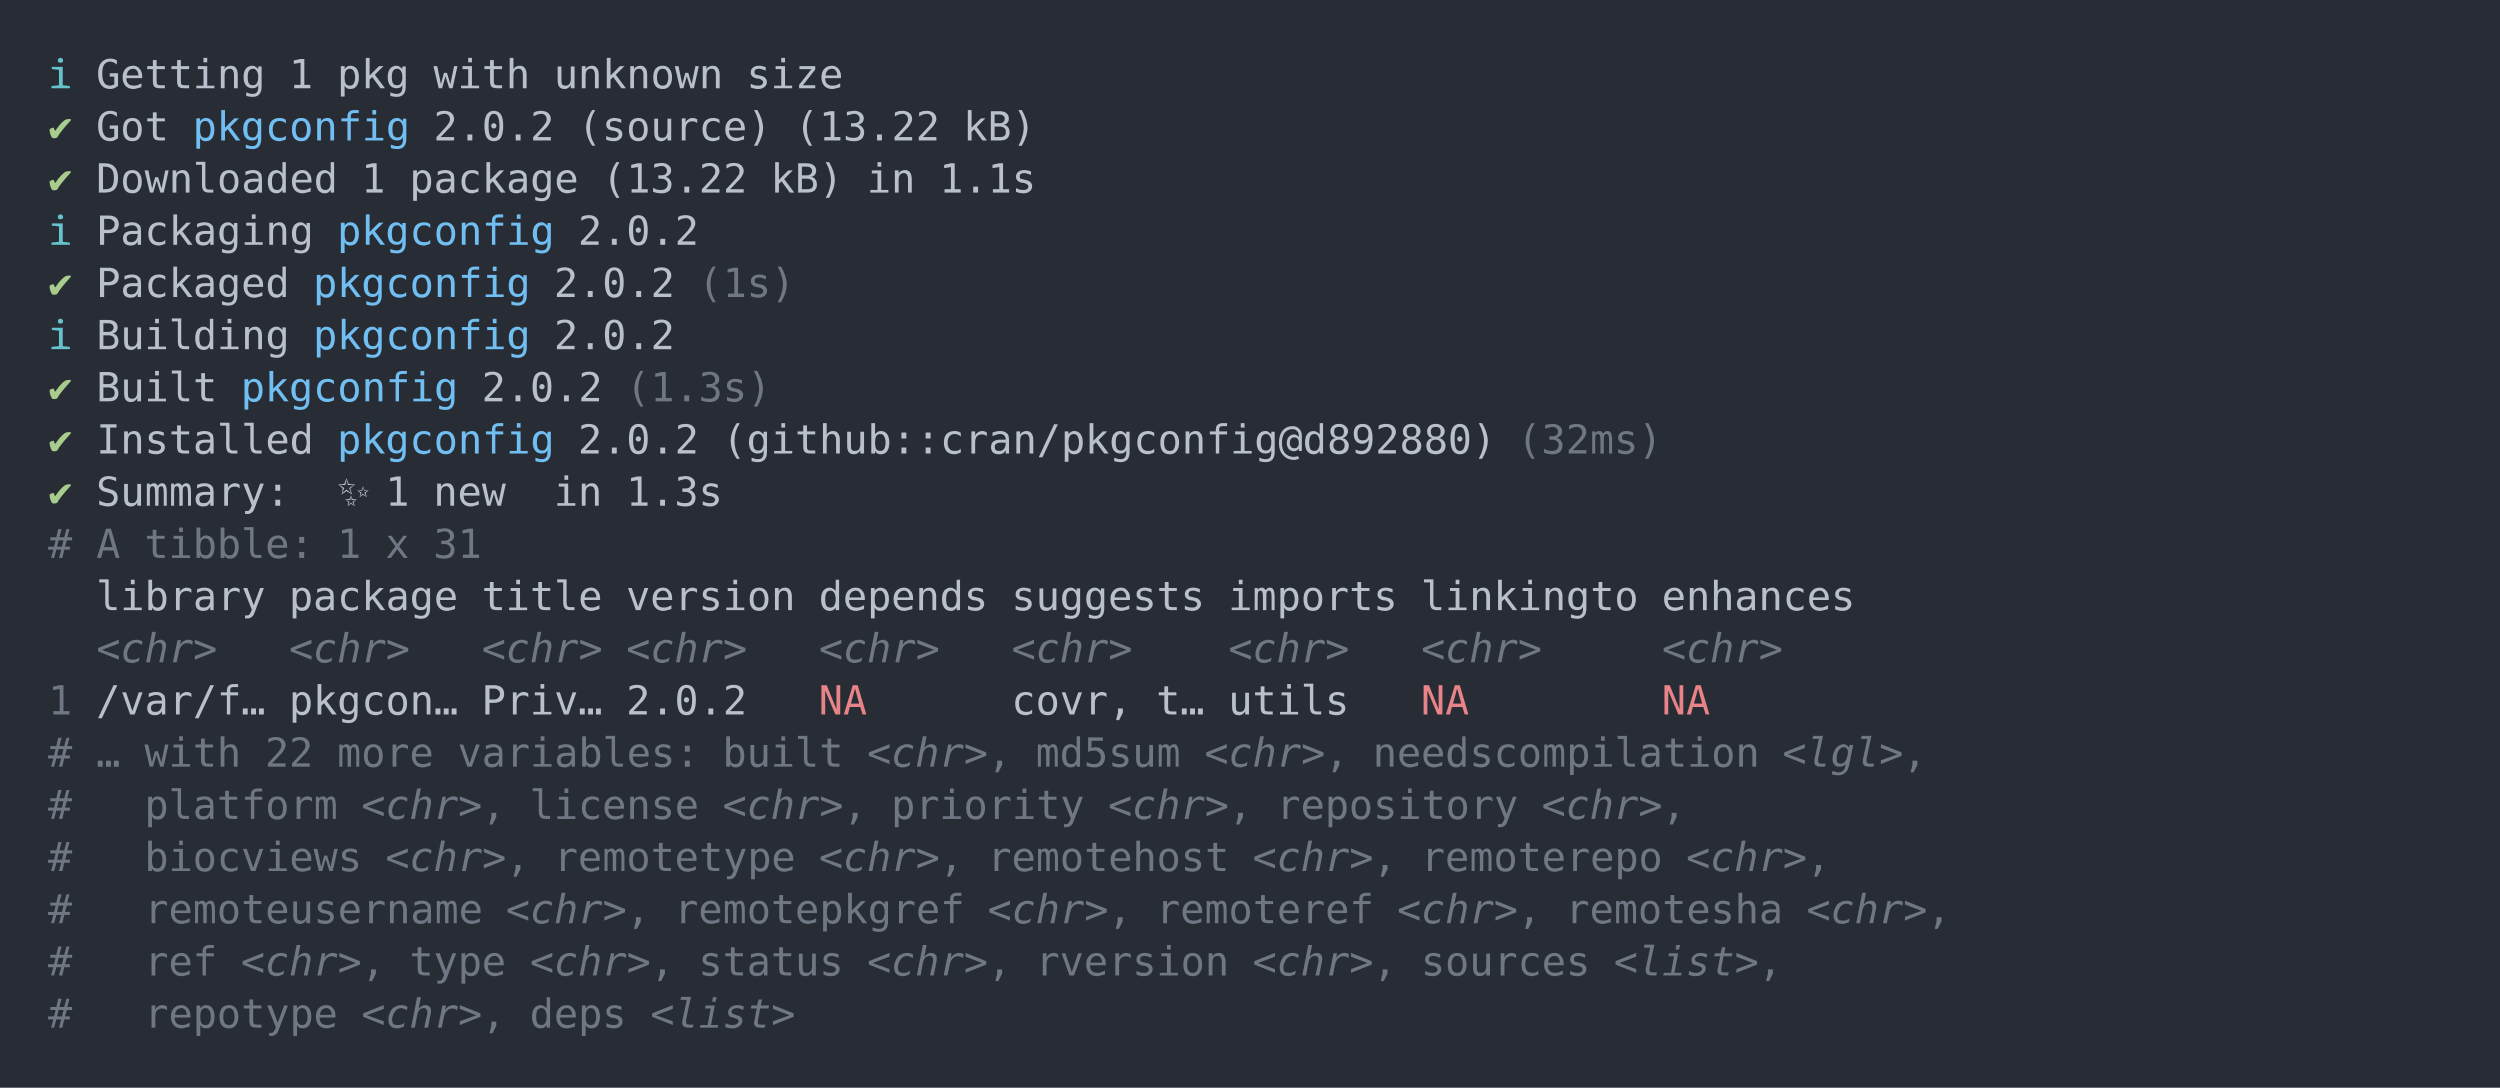
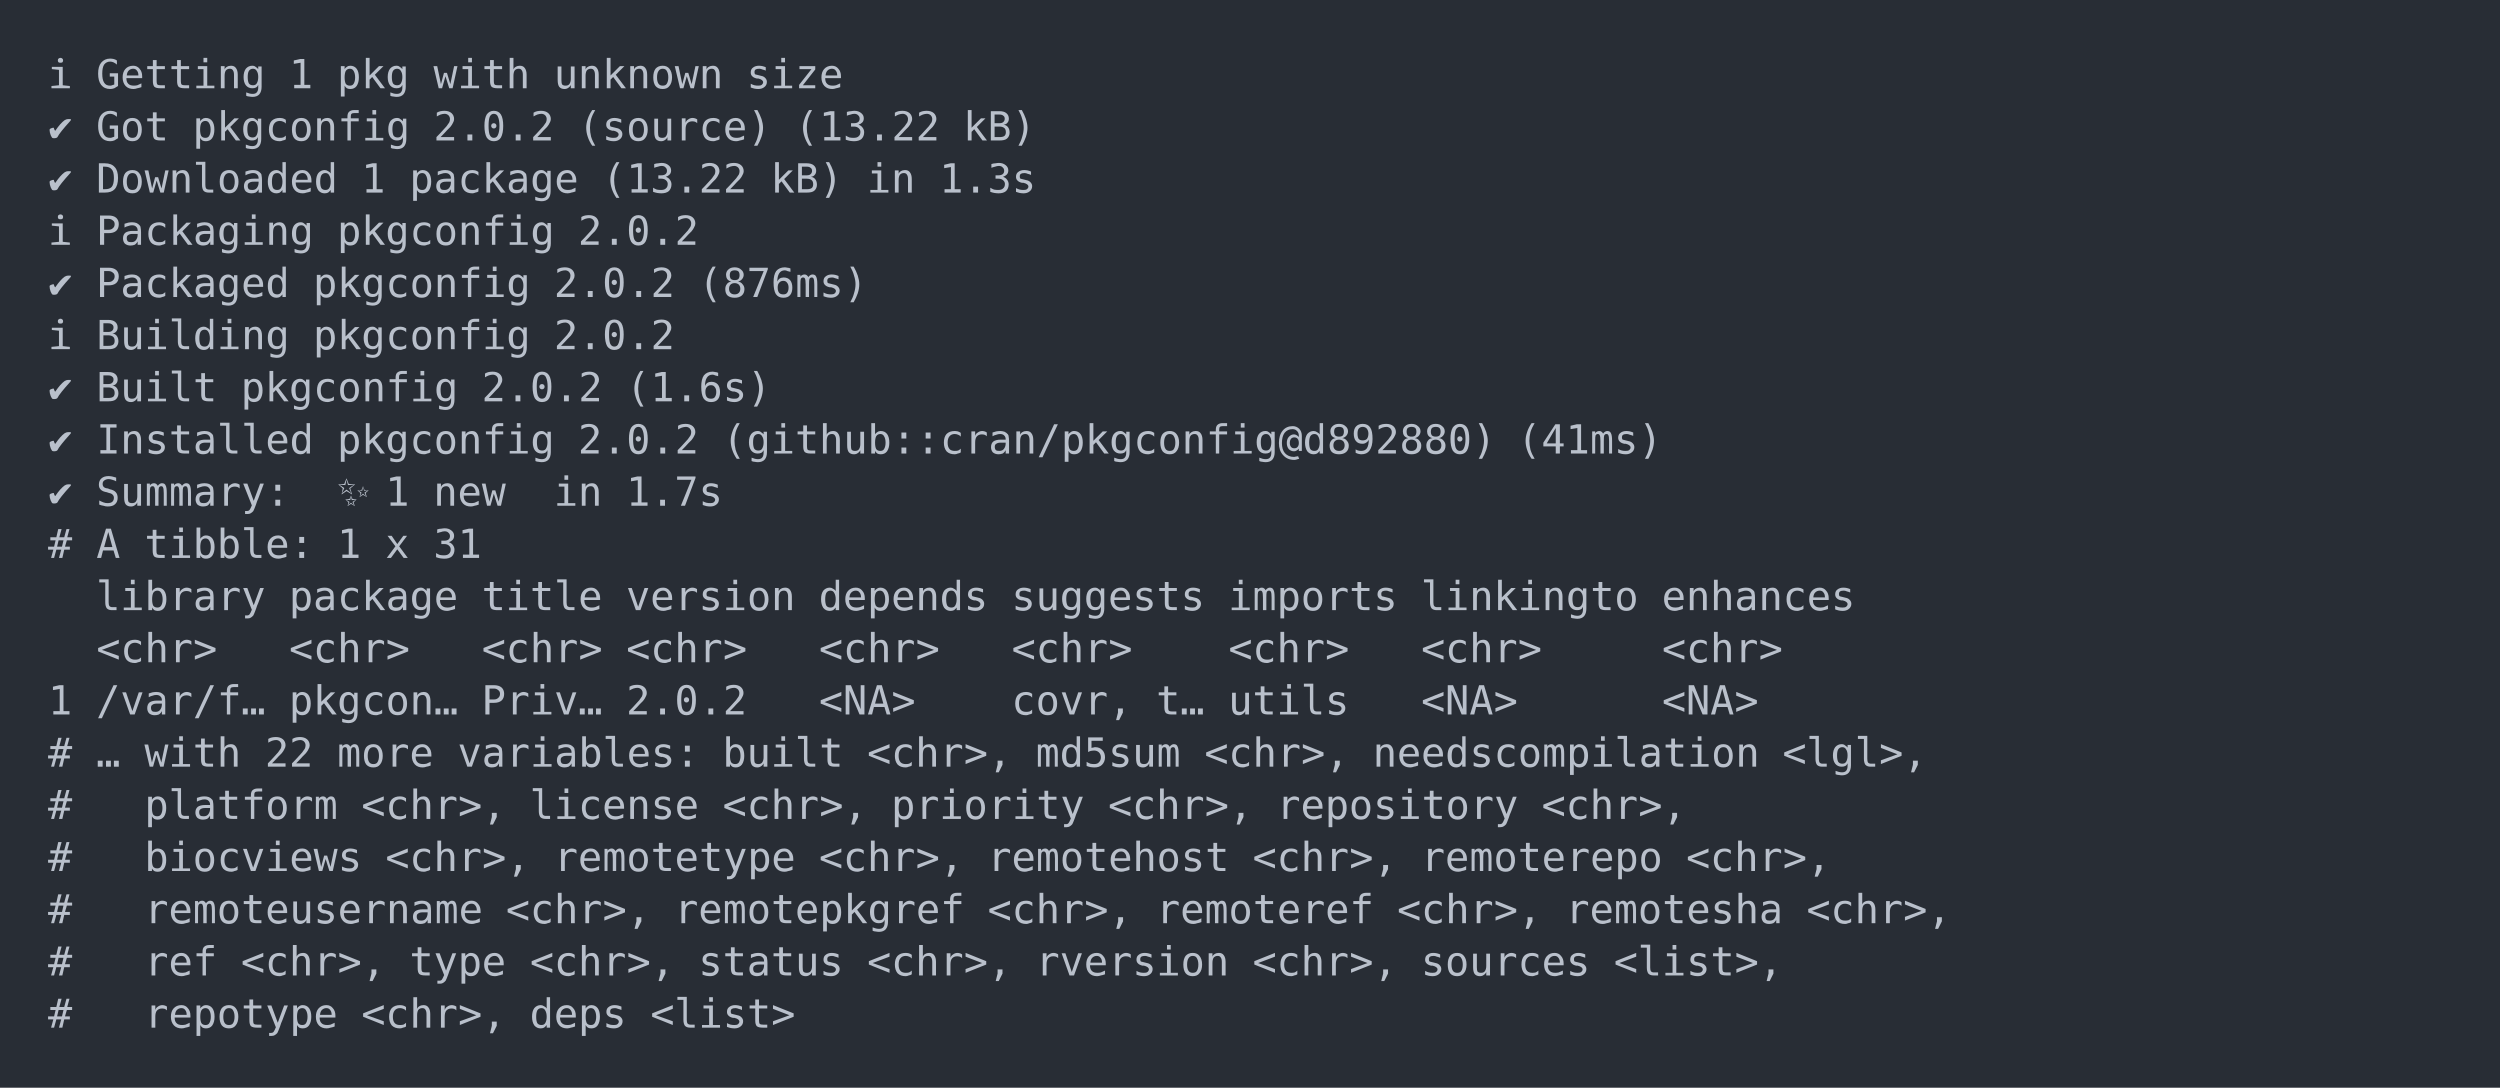
<svg xmlns="http://www.w3.org/2000/svg" xmlns:xlink="http://www.w3.org/1999/xlink" width="1040" height="452.49">
  <rect width="1040" height="452.49" rx="0" ry="0" class="a" />
  <svg height="412.49" viewBox="0 0 100 41.249" width="1000" x="20" y="20">
-     <style>.a{fill:rgb(40,45,53)}.b{font-family:'Fira Code',Monaco,Consolas,Menlo,'Bitstream Vera Sans Mono','Powerline Symbols',monospace}.c{fill:transparent}.d{fill:rgb(102,194,205);white-space:pre}.e{fill:rgb(185,192,203);white-space:pre}.f{fill:rgb(168,204,140);white-space:pre}.g{fill:rgb(113,190,242);white-space:pre}.h{fill:rgb(111,119,131);white-space:pre}.i{fill:rgb(111,119,131);font-style:italic;white-space:pre}.j{fill:rgb(232,131,136);white-space:pre}</style>
+     <style>.a{fill:rgb(40,45,53)}.b{font-family:'Fira Code',Monaco,Consolas,Menlo,'Bitstream Vera Sans Mono','Powerline Symbols',monospace}.c{fill:transparent}.d{fill:rgb(185,192,203);white-space:pre}</style>
    <g font-family="'Fira Code',Monaco,Consolas,Menlo,'Bitstream Vera Sans Mono','Powerline Symbols',monospace" font-size="1.67" class="b">
      <defs>
        <symbol id="a">
          <rect height="20" width="100" x="0" y="0" class="c" />
        </symbol>
      </defs>
      <rect height="41.249" width="100" class="a" />
      <svg x="0" y="0" width="100">
        <svg x="0">
          <use xlink:href="#a" />
          <text x="0" y="1.67" class="d">ℹ</text>
-           <text x="2.004" y="1.67" class="e">Getting</text>
-           <text x="10.02" y="1.67" class="e">1</text>
-           <text x="12.024" y="1.67" class="e">pkg</text>
-           <text x="16.032" y="1.67" class="e">with</text>
-           <text x="21.042" y="1.67" class="e">unknown</text>
-           <text x="29.058" y="1.67" class="e">size</text>
-           <text x="0" y="3.841" class="f">✔</text>
-           <text x="2.004" y="3.841" class="e">Got</text>
-           <text x="6.012" y="3.841" class="g">pkgconfig</text>
-           <text x="16.032" y="3.841" class="e">2.0.2</text>
-           <text x="22.044" y="3.841" class="e">(source)</text>
-           <text x="31.062" y="3.841" class="e">(13.22</text>
-           <text x="38.076" y="3.841" class="e">kB)</text>
-           <text x="0" y="6.012" class="f">✔</text>
-           <text x="2.004" y="6.012" class="e">Downloaded</text>
-           <text x="13.026" y="6.012" class="e">1</text>
-           <text x="15.03" y="6.012" class="e">package</text>
-           <text x="23.046" y="6.012" class="e">(13.22</text>
-           <text x="30.06" y="6.012" class="e">kB)</text>
-           <text x="34.068" y="6.012" class="e">in</text>
-           <text x="37.074" y="6.012" class="e">1.1s</text>
+           <text x="2.004" y="1.67" class="d">Getting</text>
+           <text x="10.02" y="1.67" class="d">1</text>
+           <text x="12.024" y="1.67" class="d">pkg</text>
+           <text x="16.032" y="1.67" class="d">with</text>
+           <text x="21.042" y="1.67" class="d">unknown</text>
+           <text x="29.058" y="1.67" class="d">size</text>
+           <text x="0" y="3.841" class="d">✔</text>
+           <text x="2.004" y="3.841" class="d">Got</text>
+           <text x="6.012" y="3.841" class="d">pkgconfig</text>
+           <text x="16.032" y="3.841" class="d">2.0.2</text>
+           <text x="22.044" y="3.841" class="d">(source)</text>
+           <text x="31.062" y="3.841" class="d">(13.22</text>
+           <text x="38.076" y="3.841" class="d">kB)</text>
+           <text x="0" y="6.012" class="d">✔</text>
+           <text x="2.004" y="6.012" class="d">Downloaded</text>
+           <text x="13.026" y="6.012" class="d">1</text>
+           <text x="15.03" y="6.012" class="d">package</text>
+           <text x="23.046" y="6.012" class="d">(13.22</text>
+           <text x="30.06" y="6.012" class="d">kB)</text>
+           <text x="34.068" y="6.012" class="d">in</text>
+           <text x="37.074" y="6.012" class="d">1.3s</text>
          <text x="0" y="8.183" class="d">ℹ</text>
-           <text x="2.004" y="8.183" class="e">Packaging</text>
-           <text x="12.024" y="8.183" class="g">pkgconfig</text>
-           <text x="22.044" y="8.183" class="e">2.0.2</text>
-           <text x="0" y="10.354" class="f">✔</text>
-           <text x="2.004" y="10.354" class="e">Packaged</text>
-           <text x="11.022" y="10.354" class="g">pkgconfig</text>
-           <text x="21.042" y="10.354" class="e">2.0.2</text>
-           <text x="27.054" y="10.354" class="h">(1s)</text>
+           <text x="2.004" y="8.183" class="d">Packaging</text>
+           <text x="12.024" y="8.183" class="d">pkgconfig</text>
+           <text x="22.044" y="8.183" class="d">2.0.2</text>
+           <text x="0" y="10.354" class="d">✔</text>
+           <text x="2.004" y="10.354" class="d">Packaged</text>
+           <text x="11.022" y="10.354" class="d">pkgconfig</text>
+           <text x="21.042" y="10.354" class="d">2.0.2</text>
+           <text x="27.054" y="10.354" class="d">(876ms)</text>
          <text x="0" y="12.525" class="d">ℹ</text>
-           <text x="2.004" y="12.525" class="e">Building</text>
-           <text x="11.022" y="12.525" class="g">pkgconfig</text>
-           <text x="21.042" y="12.525" class="e">2.0.2</text>
-           <text x="0" y="14.696" class="f">✔</text>
-           <text x="2.004" y="14.696" class="e">Built</text>
-           <text x="8.016" y="14.696" class="g">pkgconfig</text>
-           <text x="18.036" y="14.696" class="e">2.0.2</text>
-           <text x="24.048" y="14.696" class="h">(1.3s)</text>
-           <text x="0" y="16.867" class="f">✔</text>
-           <text x="2.004" y="16.867" class="e">Installed</text>
-           <text x="12.024" y="16.867" class="g">pkgconfig</text>
-           <text x="22.044" y="16.867" class="e">2.0.2</text>
-           <text x="28.056" y="16.867" class="e">(github::cran/pkgconfig@d892880)</text>
-           <text x="61.122" y="16.867" class="h">(32ms)</text>
-           <text x="0" y="19.038" class="f">✔</text>
-           <text x="2.004" y="19.038" class="e">Summary:</text>
-           <text x="12.024" y="19.038" class="e">✨</text>
-           <text x="14.028" y="19.038" class="e">1</text>
-           <text x="16.032" y="19.038" class="e">new</text>
-           <text x="21.042" y="19.038" class="e">in</text>
-           <text x="24.048" y="19.038" class="e">1.3s</text>
-           <text x="0" y="21.209" class="h">#</text>
-           <text x="2.004" y="21.209" class="h">A</text>
-           <text x="4.008" y="21.209" class="h">tibble:</text>
-           <text x="12.024" y="21.209" class="h">1</text>
-           <text x="14.028" y="21.209" class="h">x</text>
-           <text x="16.032" y="21.209" class="h">31</text>
-           <text x="2.004" y="23.38" class="e">library</text>
-           <text x="10.02" y="23.38" class="e">package</text>
-           <text x="18.036" y="23.38" class="e">title</text>
-           <text x="24.048" y="23.38" class="e">version</text>
-           <text x="32.064" y="23.38" class="e">depends</text>
-           <text x="40.08" y="23.38" class="e">suggests</text>
-           <text x="49.098" y="23.38" class="e">imports</text>
-           <text x="57.114" y="23.38" class="e">linkingto</text>
-           <text x="67.134" y="23.38" class="e">enhances</text>
-           <text x="2.004" y="25.551" class="i">&lt;chr&gt;</text>
-           <text x="10.02" y="25.551" class="i">&lt;chr&gt;</text>
-           <text x="18.036" y="25.551" class="i">&lt;chr&gt;</text>
-           <text x="24.048" y="25.551" class="i">&lt;chr&gt;</text>
-           <text x="32.064" y="25.551" class="i">&lt;chr&gt;</text>
-           <text x="40.08" y="25.551" class="i">&lt;chr&gt;</text>
-           <text x="49.098" y="25.551" class="i">&lt;chr&gt;</text>
-           <text x="57.114" y="25.551" class="i">&lt;chr&gt;</text>
-           <text x="67.134" y="25.551" class="i">&lt;chr&gt;</text>
-           <text x="0" y="27.722" class="h">1</text>
-           <text x="2.004" y="27.722" class="e">/var/f…</text>
-           <text x="10.02" y="27.722" class="e">pkgcon…</text>
-           <text x="18.036" y="27.722" class="e">Priv…</text>
-           <text x="24.048" y="27.722" class="e">2.0.2</text>
-           <text x="32.064" y="27.722" class="j">NA</text>
-           <text x="40.08" y="27.722" class="e">covr,</text>
-           <text x="46.092" y="27.722" class="e">t…</text>
-           <text x="49.098" y="27.722" class="e">utils</text>
-           <text x="57.114" y="27.722" class="j">NA</text>
-           <text x="67.134" y="27.722" class="j">NA</text>
-           <text x="0" y="29.893" class="h">#</text>
-           <text x="2.004" y="29.893" class="h">…</text>
-           <text x="4.008" y="29.893" class="h">with</text>
-           <text x="9.018" y="29.893" class="h">22</text>
-           <text x="12.024" y="29.893" class="h">more</text>
-           <text x="17.034" y="29.893" class="h">variables:</text>
-           <text x="28.056" y="29.893" class="h">built</text>
-           <text x="34.068" y="29.893" class="i">&lt;chr&gt;</text>
-           <text x="39.078" y="29.893" class="h">,</text>
-           <text x="41.082" y="29.893" class="h">md5sum</text>
-           <text x="48.096" y="29.893" class="i">&lt;chr&gt;</text>
-           <text x="53.106" y="29.893" class="h">,</text>
-           <text x="55.11" y="29.893" class="h">needscompilation</text>
-           <text x="72.144" y="29.893" class="i">&lt;lgl&gt;</text>
-           <text x="77.154" y="29.893" class="h">,</text>
-           <text x="0" y="32.064" class="h">#</text>
-           <text x="4.008" y="32.064" class="h">platform</text>
-           <text x="13.026" y="32.064" class="i">&lt;chr&gt;</text>
-           <text x="18.036" y="32.064" class="h">,</text>
-           <text x="20.04" y="32.064" class="h">license</text>
-           <text x="28.056" y="32.064" class="i">&lt;chr&gt;</text>
-           <text x="33.066" y="32.064" class="h">,</text>
-           <text x="35.07" y="32.064" class="h">priority</text>
-           <text x="44.088" y="32.064" class="i">&lt;chr&gt;</text>
-           <text x="49.098" y="32.064" class="h">,</text>
-           <text x="51.102" y="32.064" class="h">repository</text>
-           <text x="62.124" y="32.064" class="i">&lt;chr&gt;</text>
-           <text x="67.134" y="32.064" class="h">,</text>
-           <text x="0" y="34.235" class="h">#</text>
-           <text x="4.008" y="34.235" class="h">biocviews</text>
-           <text x="14.028" y="34.235" class="i">&lt;chr&gt;</text>
-           <text x="19.038" y="34.235" class="h">,</text>
-           <text x="21.042" y="34.235" class="h">remotetype</text>
-           <text x="32.064" y="34.235" class="i">&lt;chr&gt;</text>
-           <text x="37.074" y="34.235" class="h">,</text>
-           <text x="39.078" y="34.235" class="h">remotehost</text>
-           <text x="50.1" y="34.235" class="i">&lt;chr&gt;</text>
-           <text x="55.11" y="34.235" class="h">,</text>
-           <text x="57.114" y="34.235" class="h">remoterepo</text>
-           <text x="68.136" y="34.235" class="i">&lt;chr&gt;</text>
-           <text x="73.146" y="34.235" class="h">,</text>
-           <text x="0" y="36.406" class="h">#</text>
-           <text x="4.008" y="36.406" class="h">remoteusername</text>
-           <text x="19.038" y="36.406" class="i">&lt;chr&gt;</text>
-           <text x="24.048" y="36.406" class="h">,</text>
-           <text x="26.052" y="36.406" class="h">remotepkgref</text>
-           <text x="39.078" y="36.406" class="i">&lt;chr&gt;</text>
-           <text x="44.088" y="36.406" class="h">,</text>
-           <text x="46.092" y="36.406" class="h">remoteref</text>
-           <text x="56.112" y="36.406" class="i">&lt;chr&gt;</text>
-           <text x="61.122" y="36.406" class="h">,</text>
-           <text x="63.126" y="36.406" class="h">remotesha</text>
-           <text x="73.146" y="36.406" class="i">&lt;chr&gt;</text>
-           <text x="78.156" y="36.406" class="h">,</text>
-           <text x="0" y="38.577" class="h">#</text>
-           <text x="4.008" y="38.577" class="h">ref</text>
-           <text x="8.016" y="38.577" class="i">&lt;chr&gt;</text>
-           <text x="13.026" y="38.577" class="h">,</text>
-           <text x="15.03" y="38.577" class="h">type</text>
-           <text x="20.04" y="38.577" class="i">&lt;chr&gt;</text>
-           <text x="25.05" y="38.577" class="h">,</text>
-           <text x="27.054" y="38.577" class="h">status</text>
-           <text x="34.068" y="38.577" class="i">&lt;chr&gt;</text>
-           <text x="39.078" y="38.577" class="h">,</text>
-           <text x="41.082" y="38.577" class="h">rversion</text>
-           <text x="50.1" y="38.577" class="i">&lt;chr&gt;</text>
-           <text x="55.11" y="38.577" class="h">,</text>
-           <text x="57.114" y="38.577" class="h">sources</text>
-           <text x="65.13" y="38.577" class="i">&lt;list&gt;</text>
-           <text x="71.142" y="38.577" class="h">,</text>
-           <text x="0" y="40.748" class="h">#</text>
-           <text x="4.008" y="40.748" class="h">repotype</text>
-           <text x="13.026" y="40.748" class="i">&lt;chr&gt;</text>
-           <text x="18.036" y="40.748" class="h">,</text>
-           <text x="20.04" y="40.748" class="h">deps</text>
-           <text x="25.05" y="40.748" class="i">&lt;list&gt;</text>
+           <text x="2.004" y="12.525" class="d">Building</text>
+           <text x="11.022" y="12.525" class="d">pkgconfig</text>
+           <text x="21.042" y="12.525" class="d">2.0.2</text>
+           <text x="0" y="14.696" class="d">✔</text>
+           <text x="2.004" y="14.696" class="d">Built</text>
+           <text x="8.016" y="14.696" class="d">pkgconfig</text>
+           <text x="18.036" y="14.696" class="d">2.0.2</text>
+           <text x="24.048" y="14.696" class="d">(1.6s)</text>
+           <text x="0" y="16.867" class="d">✔</text>
+           <text x="2.004" y="16.867" class="d">Installed</text>
+           <text x="12.024" y="16.867" class="d">pkgconfig</text>
+           <text x="22.044" y="16.867" class="d">2.0.2</text>
+           <text x="28.056" y="16.867" class="d">(github::cran/pkgconfig@d892880)</text>
+           <text x="61.122" y="16.867" class="d">(41ms)</text>
+           <text x="0" y="19.038" class="d">✔</text>
+           <text x="2.004" y="19.038" class="d">Summary:</text>
+           <text x="12.024" y="19.038" class="d">✨</text>
+           <text x="14.028" y="19.038" class="d">1</text>
+           <text x="16.032" y="19.038" class="d">new</text>
+           <text x="21.042" y="19.038" class="d">in</text>
+           <text x="24.048" y="19.038" class="d">1.7s</text>
+           <text x="0" y="21.209" class="d">#</text>
+           <text x="2.004" y="21.209" class="d">A</text>
+           <text x="4.008" y="21.209" class="d">tibble:</text>
+           <text x="12.024" y="21.209" class="d">1</text>
+           <text x="14.028" y="21.209" class="d">x</text>
+           <text x="16.032" y="21.209" class="d">31</text>
+           <text x="2.004" y="23.38" class="d">library</text>
+           <text x="10.02" y="23.38" class="d">package</text>
+           <text x="18.036" y="23.38" class="d">title</text>
+           <text x="24.048" y="23.38" class="d">version</text>
+           <text x="32.064" y="23.38" class="d">depends</text>
+           <text x="40.08" y="23.38" class="d">suggests</text>
+           <text x="49.098" y="23.38" class="d">imports</text>
+           <text x="57.114" y="23.38" class="d">linkingto</text>
+           <text x="67.134" y="23.38" class="d">enhances</text>
+           <text x="2.004" y="25.551" class="d">&lt;chr&gt;</text>
+           <text x="10.02" y="25.551" class="d">&lt;chr&gt;</text>
+           <text x="18.036" y="25.551" class="d">&lt;chr&gt;</text>
+           <text x="24.048" y="25.551" class="d">&lt;chr&gt;</text>
+           <text x="32.064" y="25.551" class="d">&lt;chr&gt;</text>
+           <text x="40.08" y="25.551" class="d">&lt;chr&gt;</text>
+           <text x="49.098" y="25.551" class="d">&lt;chr&gt;</text>
+           <text x="57.114" y="25.551" class="d">&lt;chr&gt;</text>
+           <text x="67.134" y="25.551" class="d">&lt;chr&gt;</text>
+           <text x="0" y="27.722" class="d">1</text>
+           <text x="2.004" y="27.722" class="d">/var/f…</text>
+           <text x="10.02" y="27.722" class="d">pkgcon…</text>
+           <text x="18.036" y="27.722" class="d">Priv…</text>
+           <text x="24.048" y="27.722" class="d">2.0.2</text>
+           <text x="32.064" y="27.722" class="d">&lt;NA&gt;</text>
+           <text x="40.08" y="27.722" class="d">covr,</text>
+           <text x="46.092" y="27.722" class="d">t…</text>
+           <text x="49.098" y="27.722" class="d">utils</text>
+           <text x="57.114" y="27.722" class="d">&lt;NA&gt;</text>
+           <text x="67.134" y="27.722" class="d">&lt;NA&gt;</text>
+           <text x="0" y="29.893" class="d">#</text>
+           <text x="2.004" y="29.893" class="d">…</text>
+           <text x="4.008" y="29.893" class="d">with</text>
+           <text x="9.018" y="29.893" class="d">22</text>
+           <text x="12.024" y="29.893" class="d">more</text>
+           <text x="17.034" y="29.893" class="d">variables:</text>
+           <text x="28.056" y="29.893" class="d">built</text>
+           <text x="34.068" y="29.893" class="d">&lt;chr&gt;,</text>
+           <text x="41.082" y="29.893" class="d">md5sum</text>
+           <text x="48.096" y="29.893" class="d">&lt;chr&gt;,</text>
+           <text x="55.11" y="29.893" class="d">needscompilation</text>
+           <text x="72.144" y="29.893" class="d">&lt;lgl&gt;,</text>
+           <text x="0" y="32.064" class="d">#</text>
+           <text x="4.008" y="32.064" class="d">platform</text>
+           <text x="13.026" y="32.064" class="d">&lt;chr&gt;,</text>
+           <text x="20.04" y="32.064" class="d">license</text>
+           <text x="28.056" y="32.064" class="d">&lt;chr&gt;,</text>
+           <text x="35.07" y="32.064" class="d">priority</text>
+           <text x="44.088" y="32.064" class="d">&lt;chr&gt;,</text>
+           <text x="51.102" y="32.064" class="d">repository</text>
+           <text x="62.124" y="32.064" class="d">&lt;chr&gt;,</text>
+           <text x="0" y="34.235" class="d">#</text>
+           <text x="4.008" y="34.235" class="d">biocviews</text>
+           <text x="14.028" y="34.235" class="d">&lt;chr&gt;,</text>
+           <text x="21.042" y="34.235" class="d">remotetype</text>
+           <text x="32.064" y="34.235" class="d">&lt;chr&gt;,</text>
+           <text x="39.078" y="34.235" class="d">remotehost</text>
+           <text x="50.1" y="34.235" class="d">&lt;chr&gt;,</text>
+           <text x="57.114" y="34.235" class="d">remoterepo</text>
+           <text x="68.136" y="34.235" class="d">&lt;chr&gt;,</text>
+           <text x="0" y="36.406" class="d">#</text>
+           <text x="4.008" y="36.406" class="d">remoteusername</text>
+           <text x="19.038" y="36.406" class="d">&lt;chr&gt;,</text>
+           <text x="26.052" y="36.406" class="d">remotepkgref</text>
+           <text x="39.078" y="36.406" class="d">&lt;chr&gt;,</text>
+           <text x="46.092" y="36.406" class="d">remoteref</text>
+           <text x="56.112" y="36.406" class="d">&lt;chr&gt;,</text>
+           <text x="63.126" y="36.406" class="d">remotesha</text>
+           <text x="73.146" y="36.406" class="d">&lt;chr&gt;,</text>
+           <text x="0" y="38.577" class="d">#</text>
+           <text x="4.008" y="38.577" class="d">ref</text>
+           <text x="8.016" y="38.577" class="d">&lt;chr&gt;,</text>
+           <text x="15.03" y="38.577" class="d">type</text>
+           <text x="20.04" y="38.577" class="d">&lt;chr&gt;,</text>
+           <text x="27.054" y="38.577" class="d">status</text>
+           <text x="34.068" y="38.577" class="d">&lt;chr&gt;,</text>
+           <text x="41.082" y="38.577" class="d">rversion</text>
+           <text x="50.1" y="38.577" class="d">&lt;chr&gt;,</text>
+           <text x="57.114" y="38.577" class="d">sources</text>
+           <text x="65.13" y="38.577" class="d">&lt;list&gt;,</text>
+           <text x="0" y="40.748" class="d">#</text>
+           <text x="4.008" y="40.748" class="d">repotype</text>
+           <text x="13.026" y="40.748" class="d">&lt;chr&gt;,</text>
+           <text x="20.04" y="40.748" class="d">deps</text>
+           <text x="25.05" y="40.748" class="d">&lt;list&gt;</text>
        </svg>
      </svg>
    </g>
  </svg>
</svg>
